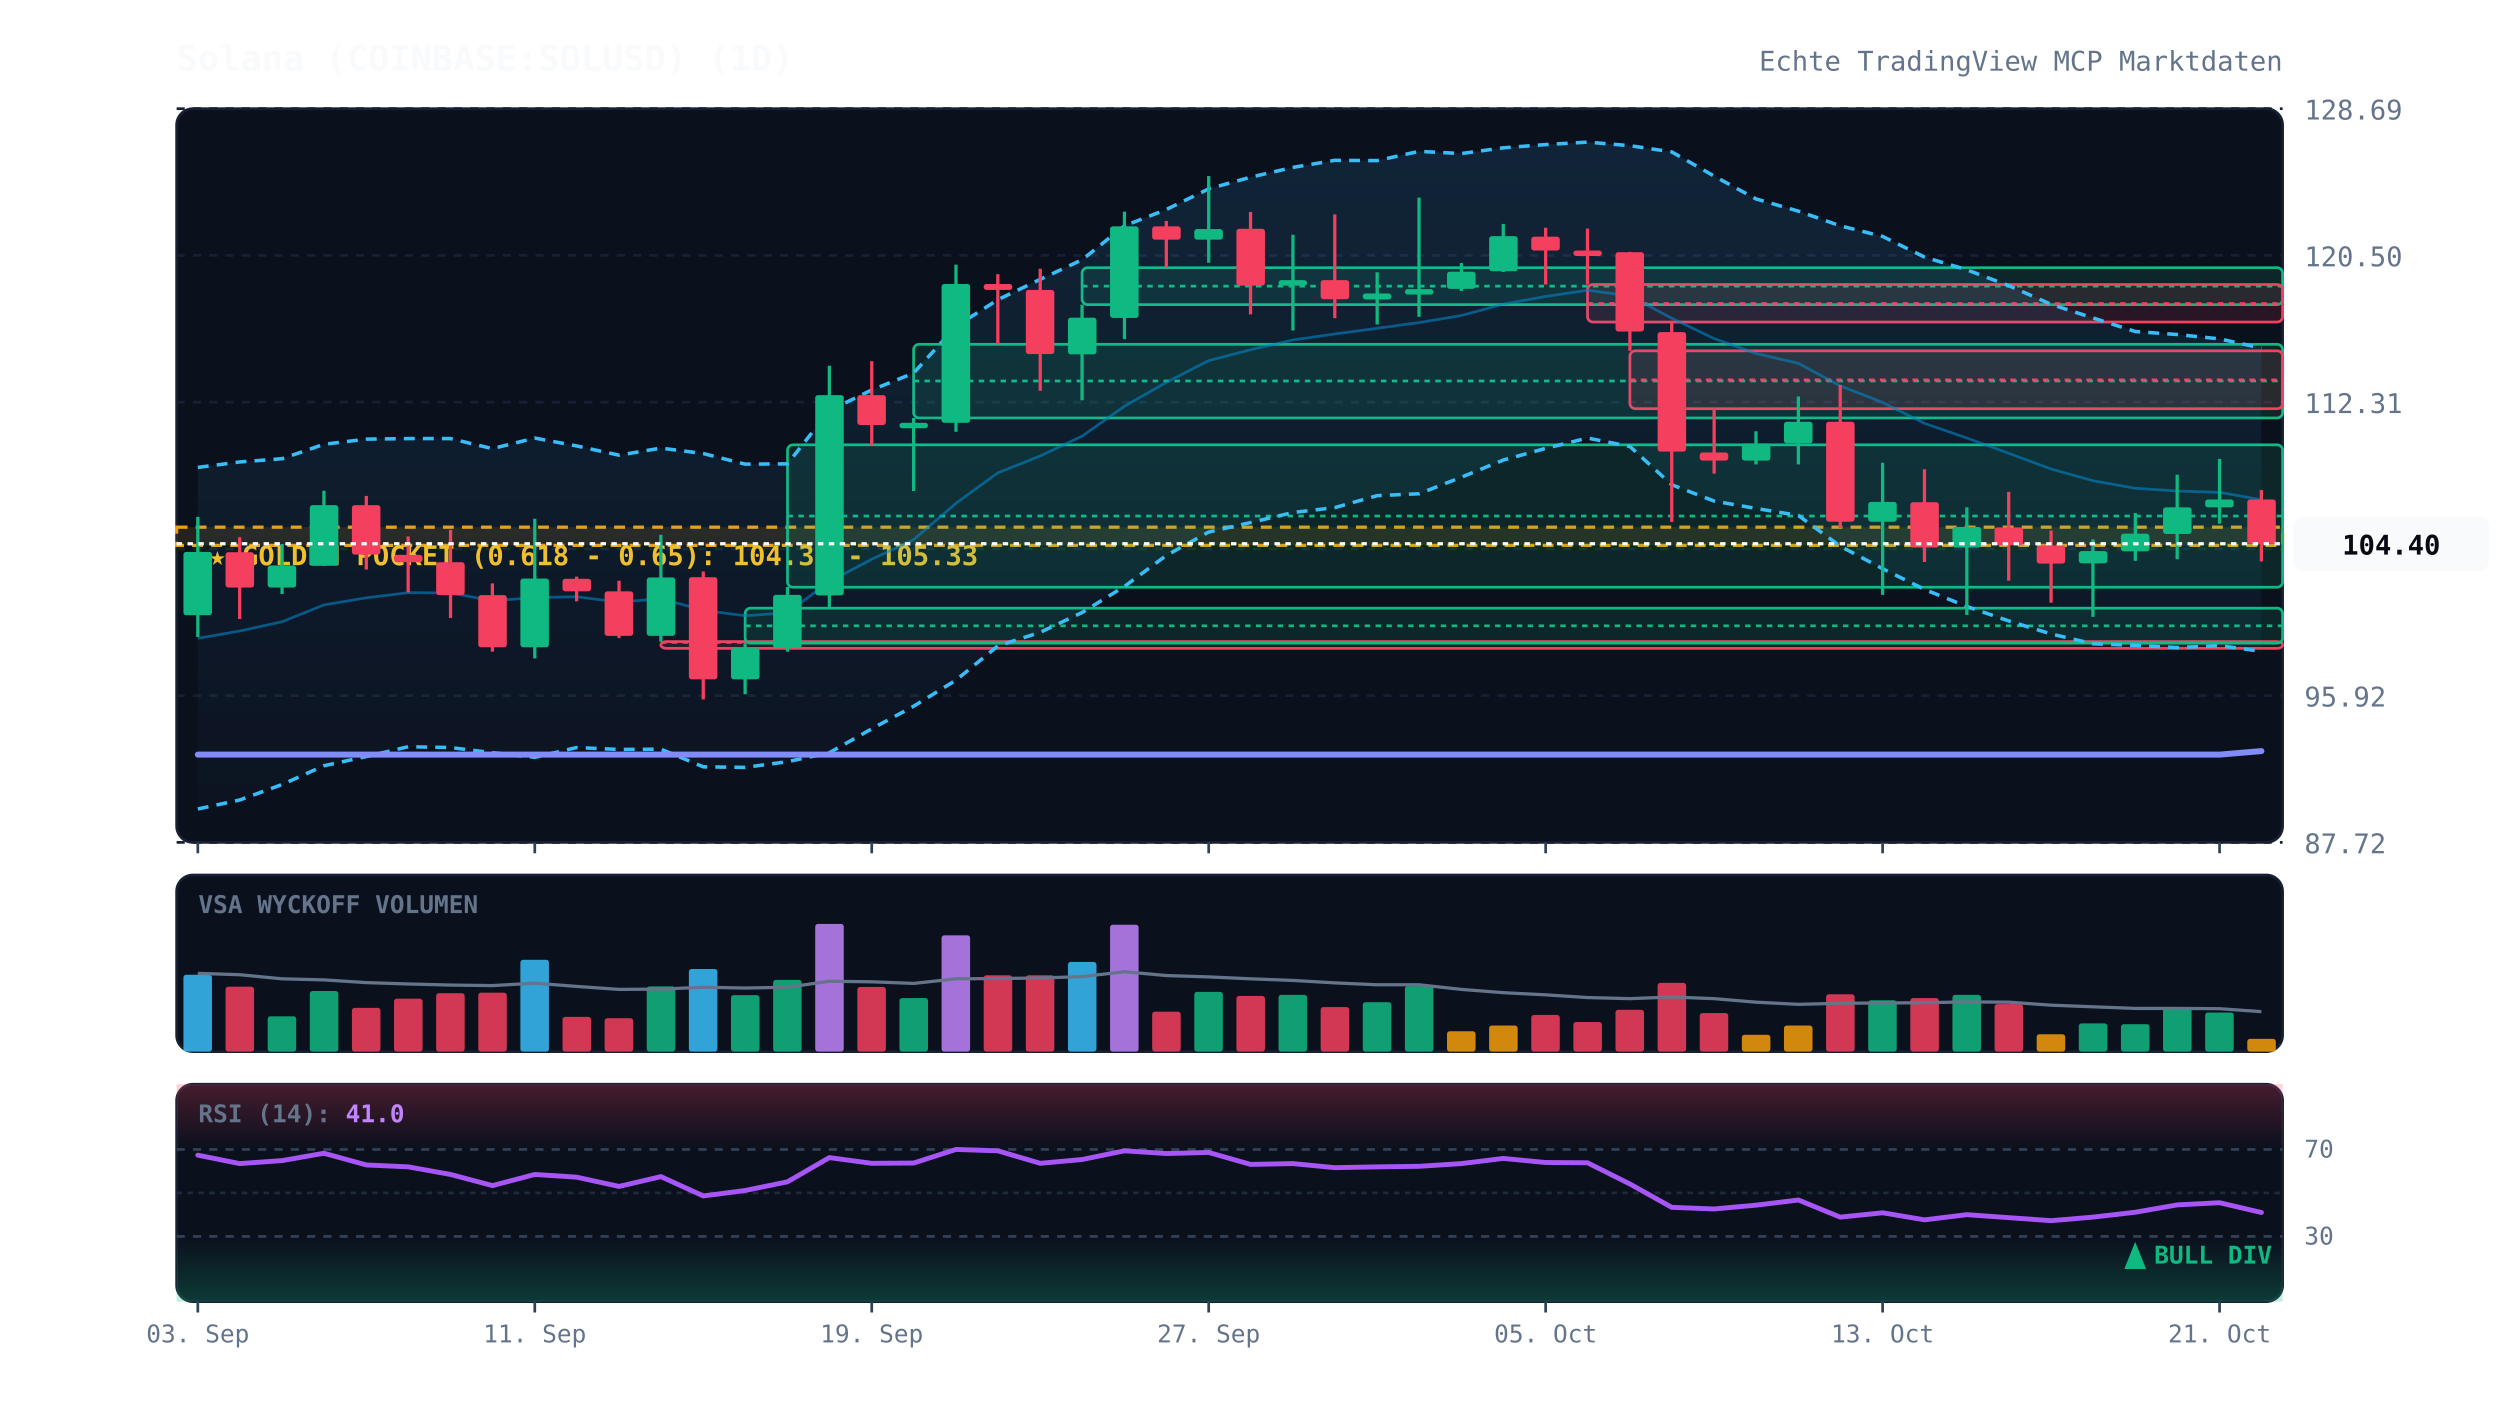
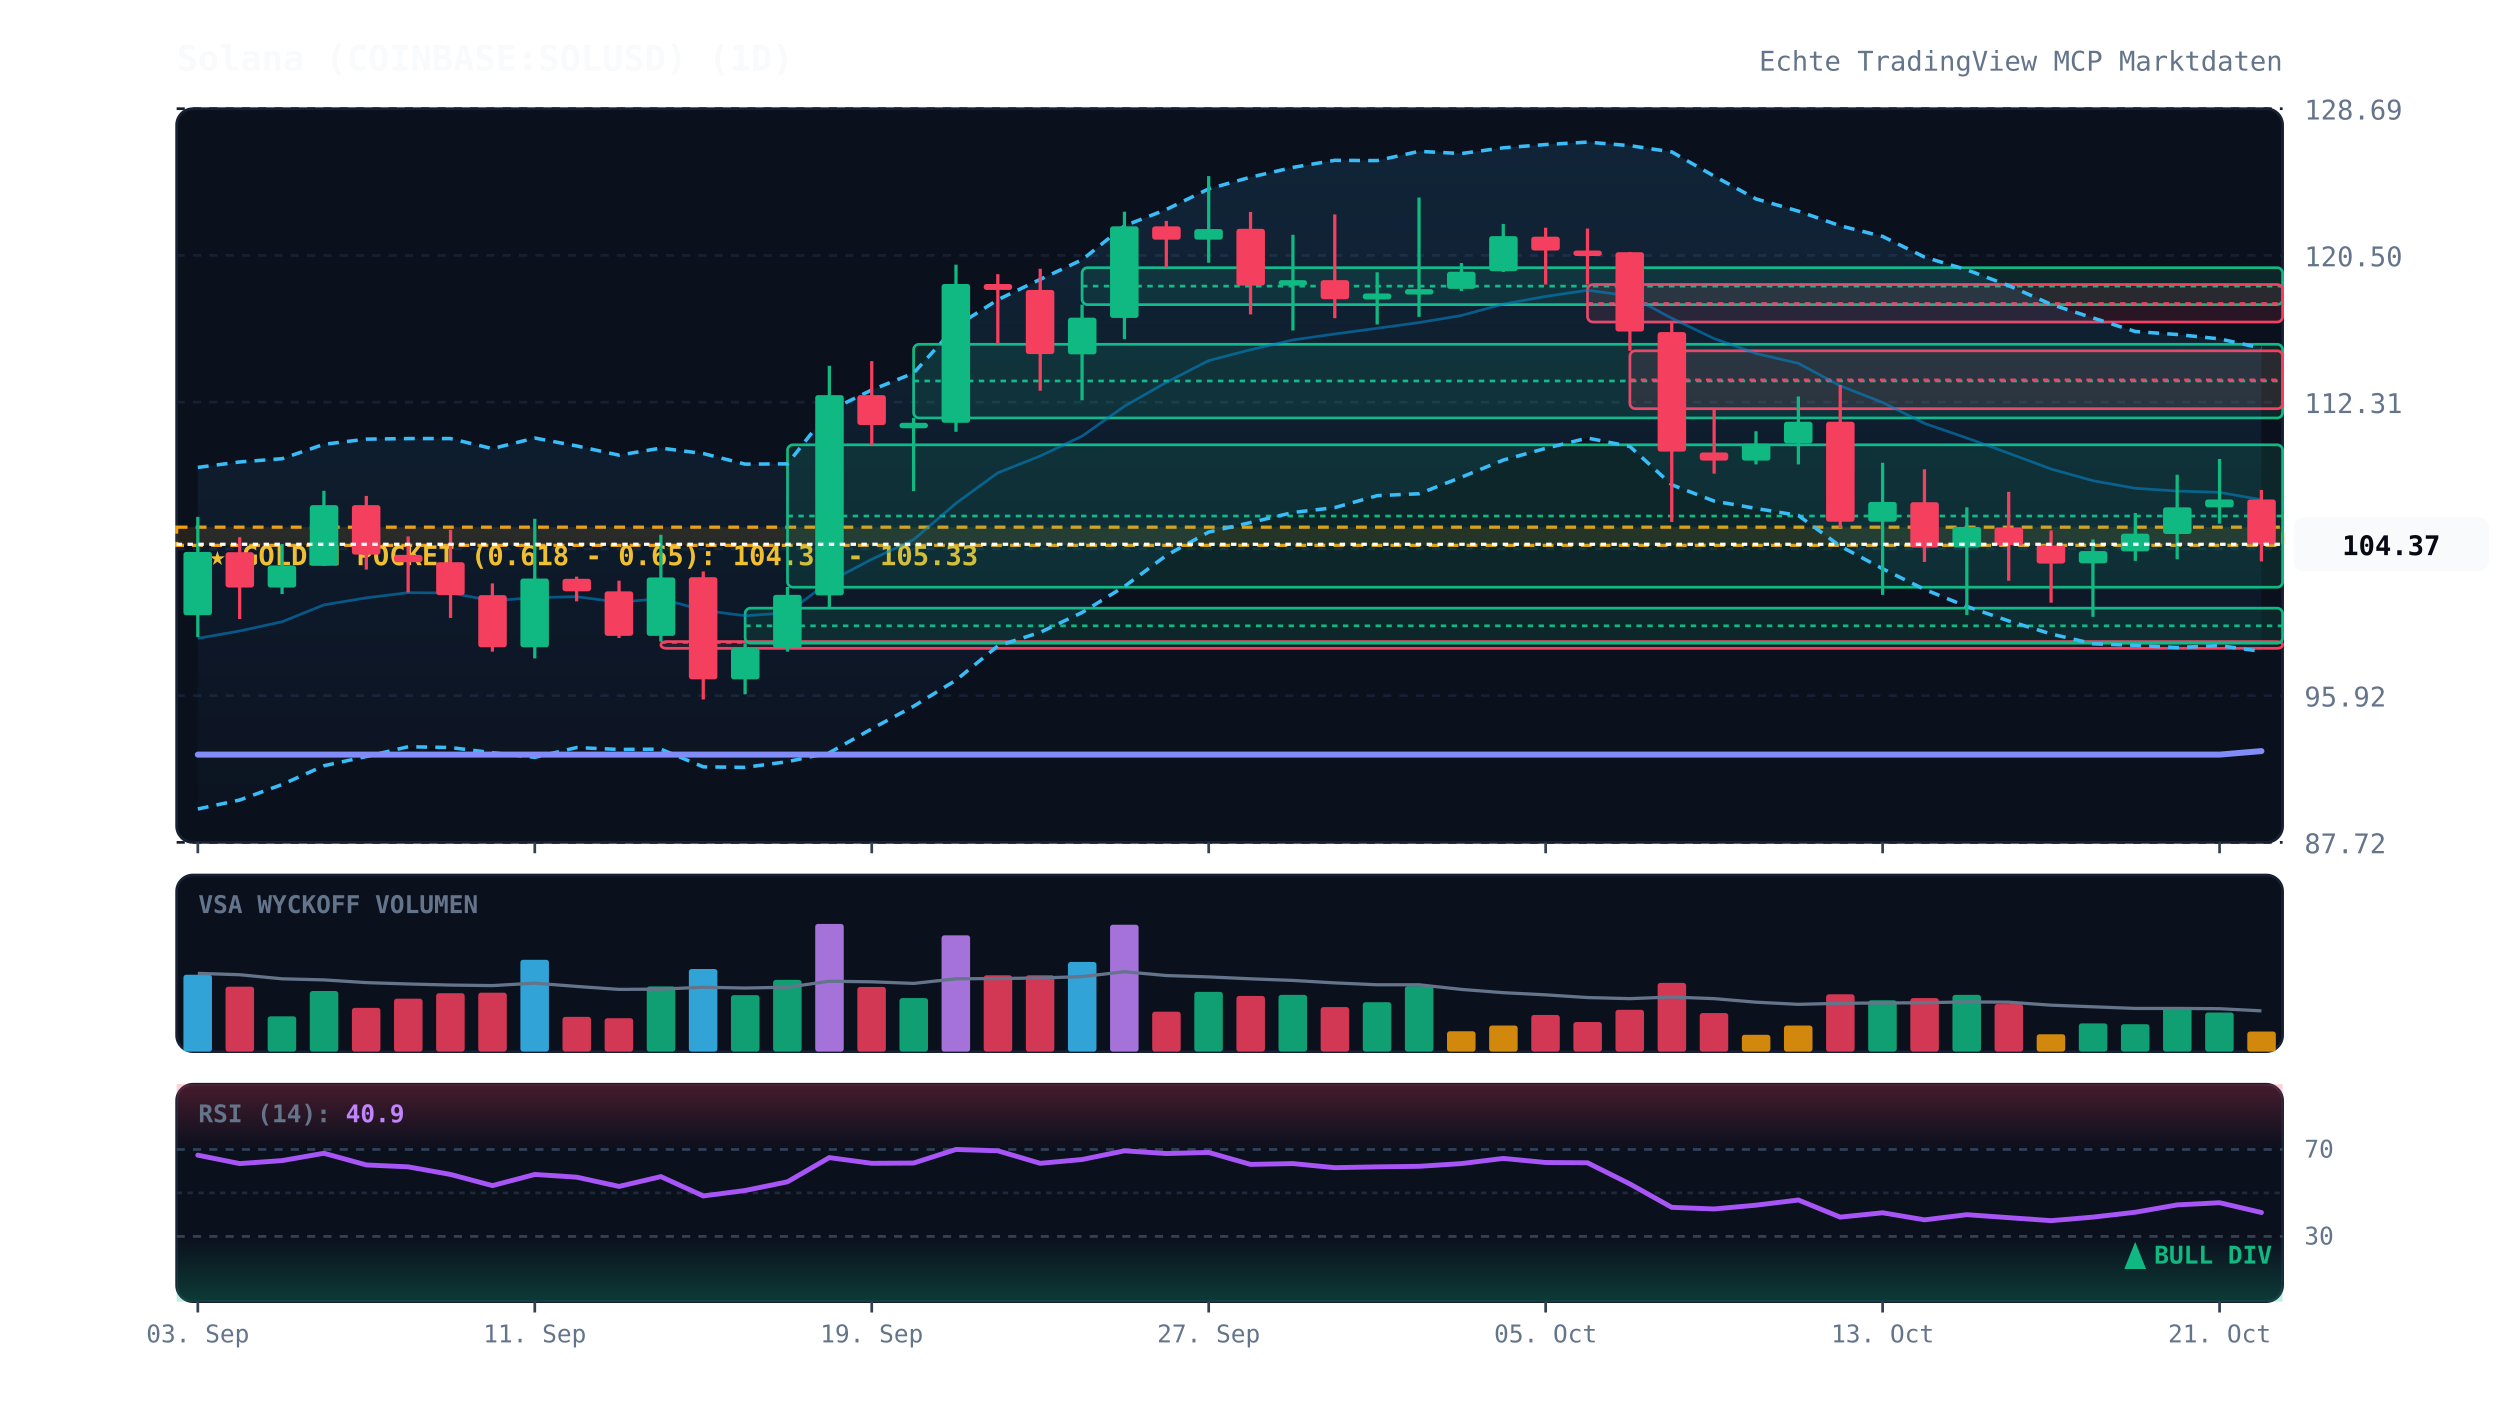
<svg xmlns="http://www.w3.org/2000/svg" viewBox="0 0 920 520" width="100%" height="100%" style="background:#070a13; font-family:'JetBrains Mono', monospace;">
  <defs>
    <linearGradient id="cloud-grad" x1="0%" y1="0%" x2="0%" y2="100%">
      <stop offset="0%" stop-color="#38bdf8" stop-opacity="0.12" />
      <stop offset="100%" stop-color="#38bdf8" stop-opacity="0.02" />
    </linearGradient>
    <linearGradient id="rsi-overbought" x1="0%" y1="0%" x2="0%" y2="100%">
      <stop offset="0%" stop-color="#f43f5e" stop-opacity="0.25" />
      <stop offset="100%" stop-color="#f43f5e" stop-opacity="0.0" />
    </linearGradient>
    <linearGradient id="rsi-oversold" x1="0%" y1="0%" x2="0%" y2="100%">
      <stop offset="0%" stop-color="#10b981" stop-opacity="0.0" />
      <stop offset="100%" stop-color="#10b981" stop-opacity="0.25" />
    </linearGradient>
  </defs>
  <rect x="65" y="40" width="775" height="270" fill="#0b101d" rx="6" stroke="#172033" stroke-width="1" />
  <rect x="65" y="322" width="775" height="65" fill="#0b101d" rx="6" stroke="#172033" stroke-width="1" />
  <rect x="65" y="399" width="775" height="80" fill="#0b101d" rx="6" stroke="#172033" stroke-width="1" />
  <line x1="65" y1="310.0" x2="840" y2="310.0" stroke="#172033" stroke-dasharray="3,3" stroke-width="1" />
  <text x="848" y="314.0" fill="#64748b" font-size="10" text-anchor="start">87.72</text>
  <line x1="65" y1="256.0" x2="840" y2="256.0" stroke="#172033" stroke-dasharray="3,3" stroke-width="1" />
  <text x="848" y="260.0" fill="#64748b" font-size="10" text-anchor="start">95.92</text>
  <line x1="65" y1="202.0" x2="840" y2="202.0" stroke="#172033" stroke-dasharray="3,3" stroke-width="1" />
  <text x="848" y="206.0" fill="#64748b" font-size="10" text-anchor="start">104.11</text>
  <line x1="65" y1="148.0" x2="840" y2="148.0" stroke="#172033" stroke-dasharray="3,3" stroke-width="1" />
  <text x="848" y="152.0" fill="#64748b" font-size="10" text-anchor="start">112.31</text>
  <line x1="65" y1="94.0" x2="840" y2="94.0" stroke="#172033" stroke-dasharray="3,3" stroke-width="1" />
  <text x="848" y="98.0" fill="#64748b" font-size="10" text-anchor="start">120.50</text>
  <line x1="65" y1="40.0" x2="840" y2="40.0" stroke="#172033" stroke-dasharray="3,3" stroke-width="1" />
  <text x="848" y="44.0" fill="#64748b" font-size="10" text-anchor="start">128.69</text>
  <rect x="65" y="194.0" width="775" height="6.7" fill="rgba(245, 158, 11, 0.12)" stroke="#f59e0b" stroke-dasharray="4,3" stroke-width="1.2" />
  <text x="77" y="208.0" fill="#fbbf24" font-size="10" font-weight="bold">★ GOLDEN POCKET (0.618 - 0.65): 104.32 - 105.33</text>
  <rect x="243.2" y="236.1" width="596.8" height="2.5" fill="rgba(244, 63, 94, 0.13)" stroke="#f43f5e" stroke-width="1" rx="2" />
  <line x1="243.2" y1="236.4" x2="840" y2="236.4" stroke="#f43f5e" stroke-dasharray="2,2" stroke-width="1" />
  <rect x="274.2" y="223.8" width="565.8" height="12.9" fill="rgba(16, 185, 129, 0.13)" stroke="#10b981" stroke-width="1" rx="2" />
  <line x1="274.2" y1="230.3" x2="840" y2="230.3" stroke="#10b981" stroke-dasharray="2,2" stroke-width="1" />
  <rect x="289.8" y="163.7" width="550.2" height="52.4" fill="rgba(16, 185, 129, 0.13)" stroke="#10b981" stroke-width="1" rx="2" />
  <line x1="289.8" y1="189.9" x2="840" y2="189.9" stroke="#10b981" stroke-dasharray="2,2" stroke-width="1" />
  <rect x="336.2" y="126.7" width="503.8" height="27.1" fill="rgba(16, 185, 129, 0.13)" stroke="#10b981" stroke-width="1" rx="2" />
  <line x1="336.2" y1="140.2" x2="840" y2="140.2" stroke="#10b981" stroke-dasharray="2,2" stroke-width="1" />
  <rect x="398.2" y="98.5" width="441.8" height="13.6" fill="rgba(16, 185, 129, 0.13)" stroke="#10b981" stroke-width="1" rx="2" />
  <line x1="398.2" y1="105.3" x2="840" y2="105.3" stroke="#10b981" stroke-dasharray="2,2" stroke-width="1" />
  <rect x="584.2" y="104.7" width="255.8" height="13.8" fill="rgba(244, 63, 94, 0.13)" stroke="#f43f5e" stroke-width="1" rx="2" />
  <line x1="584.2" y1="111.7" x2="840" y2="111.7" stroke="#f43f5e" stroke-dasharray="2,2" stroke-width="1" />
  <rect x="599.8" y="129.1" width="240.2" height="21.3" fill="rgba(244, 63, 94, 0.13)" stroke="#f43f5e" stroke-width="1" rx="2" />
  <line x1="599.8" y1="139.8" x2="840" y2="139.8" stroke="#f43f5e" stroke-dasharray="2,2" stroke-width="1" />
  <polygon points="72.8,172.0 88.2,170.0 103.8,168.8 119.2,163.5 134.8,161.6 150.2,161.4 165.8,161.4 181.2,165.1 196.8,161.2 212.2,164.1 227.8,167.5 243.2,164.9 258.8,166.9 274.2,170.8 289.8,170.7 305.2,151.1 320.8,143.5 336.2,137.3 351.8,120.1 367.2,110.3 382.8,102.8 398.2,95.6 413.8,83.1 429.2,77.1 444.8,69.5 460.2,65.2 475.8,61.6 491.2,59.0 506.8,59.1 522.2,55.7 537.8,56.5 553.2,54.4 568.8,53.2 584.2,52.3 599.8,53.6 615.2,55.9 630.8,64.8 646.2,73.2 661.8,77.7 677.2,83.1 692.8,87.0 708.2,94.6 723.8,99.3 739.2,105.1 754.8,112.0 770.2,117.0 785.8,122.0 801.2,123.1 816.8,124.7 832.2,128.1 832.2,239.7 816.8,237.6 801.2,238.3 785.8,237.5 770.2,236.9 754.8,233.3 739.2,228.5 723.8,223.2 708.2,216.9 692.8,209.3 677.2,201.0 661.8,189.7 646.2,187.1 630.8,184.4 615.2,178.4 599.8,164.3 584.2,161.2 568.8,165.0 553.2,169.3 537.8,175.6 522.2,181.7 506.8,182.4 491.2,186.8 475.8,188.6 460.2,192.3 444.8,195.8 429.2,204.4 413.8,215.8 398.2,225.4 382.8,232.7 367.2,237.7 351.8,250.3 336.2,259.9 320.8,268.2 305.2,277.0 289.8,280.3 274.2,282.4 258.8,282.2 243.2,275.7 227.8,275.8 212.2,275.1 196.8,278.7 181.2,277.0 165.8,275.1 150.2,274.8 134.8,278.4 119.2,281.8 103.8,288.7 88.2,294.4 72.8,297.7" fill="url(#cloud-grad)" />
  <polyline points="72.8,172.0 88.2,170.0 103.8,168.8 119.2,163.5 134.8,161.6 150.2,161.4 165.8,161.4 181.2,165.1 196.8,161.2 212.2,164.1 227.8,167.5 243.2,164.9 258.8,166.9 274.2,170.8 289.8,170.7 305.2,151.1 320.8,143.5 336.2,137.3 351.8,120.1 367.2,110.3 382.8,102.8 398.2,95.6 413.8,83.1 429.2,77.1 444.8,69.5 460.2,65.2 475.8,61.6 491.2,59.0 506.8,59.1 522.2,55.7 537.8,56.5 553.2,54.4 568.8,53.2 584.2,52.3 599.8,53.6 615.2,55.9 630.8,64.8 646.2,73.2 661.8,77.7 677.2,83.1 692.8,87.0 708.2,94.6 723.8,99.3 739.2,105.1 754.8,112.0 770.2,117.0 785.8,122.0 801.2,123.1 816.8,124.7 832.2,128.1" fill="none" stroke="#38bdf8" stroke-width="1.3" stroke-dasharray="4,3" />
  <polyline points="72.8,297.7 88.2,294.4 103.8,288.7 119.2,281.8 134.8,278.4 150.2,274.8 165.8,275.1 181.2,277.0 196.8,278.7 212.2,275.1 227.8,275.8 243.2,275.7 258.8,282.2 274.2,282.4 289.8,280.3 305.2,277.0 320.8,268.2 336.2,259.9 351.8,250.3 367.2,237.7 382.8,232.7 398.2,225.4 413.8,215.8 429.2,204.4 444.8,195.8 460.2,192.3 475.8,188.6 491.2,186.8 506.8,182.4 522.2,181.7 537.8,175.6 553.2,169.3 568.8,165.0 584.2,161.2 599.8,164.3 615.2,178.4 630.8,184.4 646.2,187.1 661.8,189.7 677.2,201.0 692.8,209.3 708.2,216.9 723.8,223.2 739.2,228.5 754.8,233.3 770.2,236.9 785.8,237.5 801.2,238.3 816.8,237.6 832.2,239.7" fill="none" stroke="#38bdf8" stroke-width="1.3" stroke-dasharray="4,3" />
  <polyline points="72.8,234.9 88.2,232.2 103.8,228.8 119.2,222.6 134.8,220.0 150.2,218.1 165.8,218.2 181.2,221.1 196.8,219.9 212.2,219.6 227.8,221.6 243.2,220.3 258.8,224.6 274.2,226.6 289.8,225.5 305.2,214.0 320.8,205.8 336.2,198.6 351.8,185.2 367.2,174.0 382.8,167.8 398.2,160.5 413.8,149.5 429.2,140.7 444.8,132.7 460.2,128.7 475.8,125.1 491.2,122.9 506.8,120.8 522.2,118.7 537.8,116.1 553.2,111.9 568.8,109.1 584.2,106.8 599.8,108.9 615.2,117.1 630.8,124.6 646.2,130.1 661.8,133.7 677.2,142.0 692.8,148.1 708.2,155.8 723.8,161.2 739.2,166.8 754.8,172.6 770.2,176.9 785.8,179.7 801.2,180.7 816.8,181.2 832.2,183.9" fill="none" stroke="#0284c7" stroke-width="1.0" stroke-opacity="0.6" />
  <polyline points="72.8,277.7 88.2,277.7 103.8,277.7 119.2,277.7 134.8,277.7 150.2,277.7 165.8,277.7 181.2,277.7 196.8,277.7 212.2,277.7 227.8,277.7 243.2,277.7 258.8,277.7 274.2,277.7 289.8,277.7 305.2,277.7 320.8,277.7 336.2,277.7 351.8,277.7 367.2,277.7 382.8,277.7 398.2,277.7 413.8,277.7 429.2,277.7 444.8,277.7 460.2,277.7 475.8,277.7 491.2,277.7 506.8,277.7 522.2,277.7 537.8,277.7 553.2,277.7 568.8,277.7 584.2,277.7 599.8,277.7 615.2,277.7 630.8,277.7 646.2,277.7 661.8,277.7 677.2,277.7 692.8,277.7 708.2,277.7 723.8,277.7 739.2,277.7 754.8,277.7 770.2,277.7 785.8,277.7 801.2,277.7 816.8,277.7 832.2,276.4" fill="none" stroke="#818cf8" stroke-width="2.2" stroke-linecap="round" />
  <line x1="72.8" y1="190.2" x2="72.8" y2="234.4" stroke="#10b981" stroke-width="1.2" />
  <rect x="67.5" y="203.1" width="10.5" height="23.3" fill="#10b981" rx="1" />
  <line x1="88.2" y1="197.7" x2="88.2" y2="227.8" stroke="#f43f5e" stroke-width="1.2" />
  <rect x="83.0" y="203.2" width="10.5" height="13.0" fill="#f43f5e" rx="1" />
  <line x1="103.8" y1="200.2" x2="103.8" y2="218.6" stroke="#10b981" stroke-width="1.2" />
  <rect x="98.5" y="208.1" width="10.5" height="8.1" fill="#10b981" rx="1" />
  <line x1="119.2" y1="180.6" x2="119.2" y2="208.3" stroke="#10b981" stroke-width="1.2" />
  <rect x="114.0" y="185.9" width="10.5" height="22.3" fill="#10b981" rx="1" />
  <line x1="134.8" y1="182.5" x2="134.8" y2="209.6" stroke="#f43f5e" stroke-width="1.2" />
  <rect x="129.5" y="185.9" width="10.5" height="18.2" fill="#f43f5e" rx="1" />
  <line x1="150.2" y1="197.4" x2="150.2" y2="218.0" stroke="#f43f5e" stroke-width="1.2" />
  <rect x="145.0" y="204.2" width="10.5" height="2.7" fill="#f43f5e" rx="1" />
  <line x1="165.8" y1="195.0" x2="165.8" y2="227.4" stroke="#f43f5e" stroke-width="1.2" />
  <rect x="160.5" y="206.9" width="10.5" height="12.1" fill="#f43f5e" rx="1" />
  <line x1="181.2" y1="214.7" x2="181.2" y2="239.8" stroke="#f43f5e" stroke-width="1.2" />
  <rect x="176.0" y="219.0" width="10.5" height="19.2" fill="#f43f5e" rx="1" />
  <line x1="196.8" y1="190.9" x2="196.8" y2="242.3" stroke="#10b981" stroke-width="1.2" />
  <rect x="191.5" y="212.9" width="10.5" height="25.3" fill="#10b981" rx="1" />
  <line x1="212.2" y1="212.2" x2="212.2" y2="221.3" stroke="#f43f5e" stroke-width="1.2" />
  <rect x="207.0" y="213.0" width="10.5" height="4.6" fill="#f43f5e" rx="1" />
  <line x1="227.8" y1="213.7" x2="227.8" y2="234.8" stroke="#f43f5e" stroke-width="1.2" />
  <rect x="222.5" y="217.6" width="10.5" height="16.4" fill="#f43f5e" rx="1" />
  <line x1="243.2" y1="196.8" x2="243.2" y2="236.1" stroke="#10b981" stroke-width="1.2" />
  <rect x="238.0" y="212.5" width="10.5" height="21.5" fill="#10b981" rx="1" />
  <line x1="258.8" y1="210.3" x2="258.8" y2="257.4" stroke="#f43f5e" stroke-width="1.2" />
  <rect x="253.5" y="212.4" width="10.5" height="37.6" fill="#f43f5e" rx="1" />
  <line x1="274.2" y1="236.7" x2="274.2" y2="255.5" stroke="#10b981" stroke-width="1.2" />
  <rect x="269.0" y="238.5" width="10.5" height="11.5" fill="#10b981" rx="1" />
  <line x1="289.8" y1="216.0" x2="289.8" y2="239.8" stroke="#10b981" stroke-width="1.2" />
  <rect x="284.5" y="218.9" width="10.5" height="19.6" fill="#10b981" rx="1" />
  <line x1="305.2" y1="134.6" x2="305.2" y2="223.8" stroke="#10b981" stroke-width="1.2" />
  <rect x="300.0" y="145.4" width="10.5" height="73.7" fill="#10b981" rx="1" />
  <line x1="320.8" y1="132.9" x2="320.8" y2="163.7" stroke="#f43f5e" stroke-width="1.2" />
  <rect x="315.5" y="145.4" width="10.5" height="11.0" fill="#f43f5e" rx="1" />
  <line x1="336.2" y1="153.8" x2="336.2" y2="180.7" stroke="#10b981" stroke-width="1.2" />
  <rect x="331.0" y="155.6" width="10.5" height="2.0" fill="#10b981" rx="1" />
  <line x1="351.8" y1="97.4" x2="351.8" y2="158.9" stroke="#10b981" stroke-width="1.2" />
  <rect x="346.5" y="104.5" width="10.5" height="51.1" fill="#10b981" rx="1" />
  <line x1="367.2" y1="100.9" x2="367.2" y2="126.7" stroke="#f43f5e" stroke-width="1.2" />
  <rect x="362.0" y="104.5" width="10.5" height="2.2" fill="#f43f5e" rx="1" />
  <line x1="382.8" y1="98.9" x2="382.8" y2="143.8" stroke="#f43f5e" stroke-width="1.2" />
  <rect x="377.5" y="106.7" width="10.5" height="23.6" fill="#f43f5e" rx="1" />
  <line x1="398.2" y1="112.1" x2="398.2" y2="147.3" stroke="#10b981" stroke-width="1.2" />
  <rect x="393.0" y="116.9" width="10.5" height="13.5" fill="#10b981" rx="1" />
  <line x1="413.8" y1="77.9" x2="413.8" y2="124.8" stroke="#10b981" stroke-width="1.2" />
  <rect x="408.5" y="83.3" width="10.5" height="33.7" fill="#10b981" rx="1" />
  <line x1="429.2" y1="81.3" x2="429.2" y2="98.5" stroke="#f43f5e" stroke-width="1.2" />
  <rect x="424.0" y="83.3" width="10.5" height="4.9" fill="#f43f5e" rx="1" />
  <line x1="444.8" y1="64.8" x2="444.8" y2="96.7" stroke="#10b981" stroke-width="1.2" />
  <rect x="439.5" y="84.3" width="10.5" height="3.9" fill="#10b981" rx="1" />
  <line x1="460.2" y1="78.0" x2="460.2" y2="115.7" stroke="#f43f5e" stroke-width="1.2" />
  <rect x="455.0" y="84.2" width="10.5" height="20.9" fill="#f43f5e" rx="1" />
  <line x1="475.8" y1="86.4" x2="475.8" y2="121.6" stroke="#10b981" stroke-width="1.2" />
  <rect x="470.5" y="103.1" width="10.5" height="2.0" fill="#10b981" rx="1" />
  <line x1="491.2" y1="78.9" x2="491.2" y2="117.1" stroke="#f43f5e" stroke-width="1.2" />
  <rect x="486.0" y="103.1" width="10.5" height="7.0" fill="#f43f5e" rx="1" />
  <line x1="506.8" y1="100.2" x2="506.8" y2="119.4" stroke="#10b981" stroke-width="1.2" />
  <rect x="501.5" y="108.0" width="10.5" height="2.2" fill="#10b981" rx="1" />
  <line x1="522.2" y1="72.7" x2="522.2" y2="116.6" stroke="#10b981" stroke-width="1.2" />
  <rect x="517.0" y="106.4" width="10.5" height="2.0" fill="#10b981" rx="1" />
  <line x1="537.8" y1="96.8" x2="537.8" y2="107.1" stroke="#10b981" stroke-width="1.2" />
  <rect x="532.5" y="100.0" width="10.5" height="6.3" fill="#10b981" rx="1" />
  <line x1="553.2" y1="82.4" x2="553.2" y2="100.1" stroke="#10b981" stroke-width="1.2" />
  <rect x="548.0" y="86.9" width="10.5" height="12.9" fill="#10b981" rx="1" />
  <line x1="568.8" y1="83.8" x2="568.8" y2="104.7" stroke="#f43f5e" stroke-width="1.2" />
  <rect x="563.5" y="87.1" width="10.5" height="5.1" fill="#f43f5e" rx="1" />
  <line x1="584.2" y1="84.1" x2="584.2" y2="104.7" stroke="#f43f5e" stroke-width="1.2" />
  <rect x="579.0" y="92.2" width="10.5" height="2.0" fill="#f43f5e" rx="1" />
  <line x1="599.8" y1="92.7" x2="599.8" y2="129.1" stroke="#f43f5e" stroke-width="1.2" />
  <rect x="594.5" y="92.8" width="10.5" height="29.2" fill="#f43f5e" rx="1" />
  <line x1="615.2" y1="118.6" x2="615.2" y2="192.1" stroke="#f43f5e" stroke-width="1.2" />
  <rect x="610.0" y="122.2" width="10.5" height="44.0" fill="#f43f5e" rx="1" />
  <line x1="630.8" y1="150.4" x2="630.8" y2="174.3" stroke="#f43f5e" stroke-width="1.2" />
  <rect x="625.5" y="166.5" width="10.5" height="3.0" fill="#f43f5e" rx="1" />
  <line x1="646.2" y1="158.7" x2="646.2" y2="170.9" stroke="#10b981" stroke-width="1.2" />
  <rect x="641.0" y="163.3" width="10.5" height="6.2" fill="#10b981" rx="1" />
  <line x1="661.8" y1="145.9" x2="661.8" y2="170.9" stroke="#10b981" stroke-width="1.2" />
  <rect x="656.5" y="155.2" width="10.5" height="8.0" fill="#10b981" rx="1" />
  <line x1="677.2" y1="141.7" x2="677.2" y2="194.3" stroke="#f43f5e" stroke-width="1.2" />
  <rect x="672.0" y="155.2" width="10.5" height="36.8" fill="#f43f5e" rx="1" />
  <line x1="692.8" y1="170.3" x2="692.8" y2="218.9" stroke="#10b981" stroke-width="1.2" />
  <rect x="687.5" y="184.7" width="10.5" height="7.3" fill="#10b981" rx="1" />
  <line x1="708.2" y1="172.7" x2="708.2" y2="206.8" stroke="#f43f5e" stroke-width="1.2" />
  <rect x="703.0" y="184.8" width="10.5" height="16.7" fill="#f43f5e" rx="1" />
  <line x1="723.8" y1="186.7" x2="723.8" y2="226.3" stroke="#10b981" stroke-width="1.2" />
  <rect x="718.5" y="193.9" width="10.5" height="7.6" fill="#10b981" rx="1" />
  <line x1="739.2" y1="181.0" x2="739.2" y2="213.7" stroke="#f43f5e" stroke-width="1.2" />
  <rect x="734.0" y="194.1" width="10.5" height="6.5" fill="#f43f5e" rx="1" />
  <line x1="754.8" y1="195.2" x2="754.8" y2="221.8" stroke="#f43f5e" stroke-width="1.2" />
  <rect x="749.5" y="200.7" width="10.5" height="6.7" fill="#f43f5e" rx="1" />
  <line x1="770.2" y1="198.5" x2="770.2" y2="227.0" stroke="#10b981" stroke-width="1.2" />
  <rect x="765.0" y="202.8" width="10.5" height="4.5" fill="#10b981" rx="1" />
  <line x1="785.8" y1="188.8" x2="785.8" y2="206.4" stroke="#10b981" stroke-width="1.2" />
  <rect x="780.5" y="196.4" width="10.5" height="6.5" fill="#10b981" rx="1" />
  <line x1="801.2" y1="174.7" x2="801.2" y2="205.8" stroke="#10b981" stroke-width="1.2" />
  <rect x="796.0" y="186.7" width="10.5" height="9.8" fill="#10b981" rx="1" />
  <line x1="816.8" y1="168.9" x2="816.8" y2="192.7" stroke="#10b981" stroke-width="1.2" />
  <rect x="811.5" y="183.8" width="10.5" height="2.9" fill="#10b981" rx="1" />
  <line x1="832.2" y1="180.3" x2="832.2" y2="206.6" stroke="#f43f5e" stroke-width="1.2" />
-   <rect x="827.0" y="183.8" width="10.5" height="16.3" fill="#f43f5e" rx="1" />
-   <line x1="65" y1="200.1" x2="840" y2="200.1" stroke="#f8fafc" stroke-width="1.2" stroke-dasharray="2,2" />
-   <rect x="844" y="190.1" width="72" height="20" fill="#f8fafc" rx="4" />
-   <text x="880" y="204.1" fill="#070a13" font-size="10" font-weight="bold" text-anchor="middle">104.40</text>
+   <rect x="827.0" y="183.8" width="10.5" height="16.5" fill="#f43f5e" rx="1" />
+   <line x1="65" y1="200.3" x2="840" y2="200.3" stroke="#f8fafc" stroke-width="1.2" stroke-dasharray="2,2" />
+   <rect x="844" y="190.3" width="72" height="20" fill="#f8fafc" rx="4" />
+   <text x="880" y="204.3" fill="#070a13" font-size="10" font-weight="bold" text-anchor="middle">104.37</text>
  <text x="73" y="336" fill="#64748b" font-size="9" font-weight="bold">VSA WYCKOFF VOLUMEN</text>
  <rect x="67.5" y="358.7" width="10.5" height="28.3" fill="#38bdf8" opacity="0.85" rx="1" />
  <rect x="83.0" y="363.1" width="10.5" height="23.9" fill="#f43f5e" opacity="0.85" rx="1" />
  <rect x="98.5" y="374.0" width="10.5" height="13.0" fill="#10b981" opacity="0.85" rx="1" />
  <rect x="114.0" y="364.7" width="10.5" height="22.3" fill="#10b981" opacity="0.85" rx="1" />
  <rect x="129.5" y="370.9" width="10.5" height="16.1" fill="#f43f5e" opacity="0.85" rx="1" />
  <rect x="145.0" y="367.5" width="10.5" height="19.5" fill="#f43f5e" opacity="0.85" rx="1" />
  <rect x="160.5" y="365.5" width="10.5" height="21.5" fill="#f43f5e" opacity="0.85" rx="1" />
  <rect x="176.0" y="365.3" width="10.5" height="21.7" fill="#f43f5e" opacity="0.85" rx="1" />
  <rect x="191.5" y="353.2" width="10.5" height="33.8" fill="#38bdf8" opacity="0.85" rx="1" />
  <rect x="207.0" y="374.2" width="10.5" height="12.8" fill="#f43f5e" opacity="0.85" rx="1" />
  <rect x="222.5" y="374.7" width="10.5" height="12.3" fill="#f43f5e" opacity="0.85" rx="1" />
  <rect x="238.0" y="363.0" width="10.5" height="24.0" fill="#10b981" opacity="0.85" rx="1" />
  <rect x="253.5" y="356.6" width="10.5" height="30.4" fill="#38bdf8" opacity="0.85" rx="1" />
  <rect x="269.0" y="366.2" width="10.5" height="20.8" fill="#10b981" opacity="0.85" rx="1" />
  <rect x="284.5" y="360.6" width="10.5" height="26.4" fill="#10b981" opacity="0.85" rx="1" />
  <rect x="300.0" y="340.0" width="10.5" height="47.0" fill="#c084fc" opacity="0.85" rx="1" />
  <rect x="315.5" y="363.2" width="10.5" height="23.8" fill="#f43f5e" opacity="0.85" rx="1" />
  <rect x="331.0" y="367.3" width="10.5" height="19.7" fill="#10b981" opacity="0.85" rx="1" />
  <rect x="346.5" y="344.2" width="10.5" height="42.8" fill="#c084fc" opacity="0.85" rx="1" />
  <rect x="362.0" y="358.9" width="10.5" height="28.1" fill="#f43f5e" opacity="0.85" rx="1" />
  <rect x="377.5" y="358.9" width="10.5" height="28.1" fill="#f43f5e" opacity="0.85" rx="1" />
  <rect x="393.0" y="354.0" width="10.5" height="33.0" fill="#38bdf8" opacity="0.85" rx="1" />
  <rect x="408.5" y="340.3" width="10.5" height="46.7" fill="#c084fc" opacity="0.85" rx="1" />
  <rect x="424.0" y="372.3" width="10.5" height="14.7" fill="#f43f5e" opacity="0.85" rx="1" />
  <rect x="439.5" y="365.0" width="10.5" height="22.0" fill="#10b981" opacity="0.85" rx="1" />
  <rect x="455.0" y="366.5" width="10.5" height="20.5" fill="#f43f5e" opacity="0.85" rx="1" />
  <rect x="470.5" y="366.1" width="10.5" height="20.9" fill="#10b981" opacity="0.85" rx="1" />
  <rect x="486.0" y="370.6" width="10.5" height="16.4" fill="#f43f5e" opacity="0.85" rx="1" />
  <rect x="501.5" y="368.8" width="10.5" height="18.2" fill="#10b981" opacity="0.85" rx="1" />
  <rect x="517.0" y="362.9" width="10.5" height="24.1" fill="#10b981" opacity="0.85" rx="1" />
  <rect x="532.5" y="379.5" width="10.5" height="7.5" fill="#f59e0b" opacity="0.85" rx="1" />
  <rect x="548.0" y="377.4" width="10.5" height="9.6" fill="#f59e0b" opacity="0.85" rx="1" />
  <rect x="563.5" y="373.5" width="10.5" height="13.5" fill="#f43f5e" opacity="0.85" rx="1" />
  <rect x="579.0" y="376.1" width="10.5" height="10.9" fill="#f43f5e" opacity="0.85" rx="1" />
  <rect x="594.5" y="371.6" width="10.5" height="15.4" fill="#f43f5e" opacity="0.85" rx="1" />
  <rect x="610.0" y="361.7" width="10.5" height="25.3" fill="#f43f5e" opacity="0.85" rx="1" />
  <rect x="625.5" y="372.8" width="10.5" height="14.2" fill="#f43f5e" opacity="0.85" rx="1" />
  <rect x="641.0" y="380.8" width="10.5" height="6.2" fill="#f59e0b" opacity="0.85" rx="1" />
  <rect x="656.5" y="377.4" width="10.5" height="9.6" fill="#f59e0b" opacity="0.85" rx="1" />
  <rect x="672.0" y="365.9" width="10.5" height="21.1" fill="#f43f5e" opacity="0.85" rx="1" />
  <rect x="687.5" y="368.1" width="10.5" height="18.9" fill="#10b981" opacity="0.85" rx="1" />
  <rect x="703.0" y="367.3" width="10.5" height="19.7" fill="#f43f5e" opacity="0.85" rx="1" />
  <rect x="718.5" y="366.1" width="10.5" height="20.9" fill="#10b981" opacity="0.85" rx="1" />
  <rect x="734.0" y="369.5" width="10.5" height="17.5" fill="#f43f5e" opacity="0.85" rx="1" />
  <rect x="749.5" y="380.6" width="10.5" height="6.4" fill="#f59e0b" opacity="0.85" rx="1" />
  <rect x="765.0" y="376.6" width="10.5" height="10.4" fill="#10b981" opacity="0.85" rx="1" />
  <rect x="780.5" y="376.9" width="10.5" height="10.1" fill="#10b981" opacity="0.85" rx="1" />
  <rect x="796.0" y="370.6" width="10.5" height="16.4" fill="#10b981" opacity="0.85" rx="1" />
  <rect x="811.5" y="372.6" width="10.5" height="14.4" fill="#10b981" opacity="0.85" rx="1" />
-   <rect x="827.0" y="382.3" width="10.5" height="4.7" fill="#f59e0b" opacity="0.85" rx="1" />
-   <polyline points="72.8,358.2 88.2,358.7 103.8,360.2 119.2,360.6 134.8,361.6 150.2,362.1 165.8,362.5 181.2,362.7 196.8,361.8 212.2,363.0 227.8,364.1 243.2,364.0 258.8,363.3 274.2,363.6 289.8,363.3 305.2,361.1 320.8,361.3 336.2,361.9 351.8,360.2 367.2,360.1 382.8,359.9 398.2,359.4 413.8,357.6 429.2,359.0 444.8,359.5 460.2,360.2 475.8,360.8 491.2,361.7 506.8,362.4 522.2,362.4 537.8,364.1 553.2,365.3 568.8,366.1 584.2,367.1 599.8,367.5 615.2,366.9 630.8,367.5 646.2,368.8 661.8,369.6 677.2,369.2 692.8,369.1 708.2,369.0 723.8,368.7 739.2,368.8 754.8,369.9 770.2,370.5 785.8,371.1 801.2,371.1 816.8,371.2 832.2,372.3" fill="none" stroke="#64748b" stroke-width="1.2" />
+   <rect x="827.0" y="379.6" width="10.5" height="7.4" fill="#f59e0b" opacity="0.85" rx="1" />
+   <polyline points="72.8,358.2 88.2,358.7 103.8,360.2 119.2,360.6 134.8,361.6 150.2,362.1 165.8,362.5 181.2,362.7 196.8,361.8 212.2,363.0 227.8,364.1 243.2,364.0 258.8,363.3 274.2,363.6 289.8,363.3 305.2,361.1 320.8,361.3 336.2,361.9 351.8,360.2 367.2,360.1 382.8,359.9 398.2,359.4 413.8,357.6 429.2,359.0 444.8,359.5 460.2,360.2 475.8,360.8 491.2,361.7 506.8,362.4 522.2,362.4 537.8,364.1 553.2,365.3 568.8,366.1 584.2,367.1 599.8,367.5 615.2,366.9 630.8,367.5 646.2,368.8 661.8,369.6 677.2,369.2 692.8,369.1 708.2,369.0 723.8,368.7 739.2,368.8 754.8,369.9 770.2,370.5 785.8,371.1 801.2,371.1 816.8,371.2 832.2,372.0" fill="none" stroke="#64748b" stroke-width="1.2" />
  <rect x="65" y="399" width="775" height="24.0" fill="url(#rsi-overbought)" />
  <rect x="65" y="455.0" width="775" height="24.0" fill="url(#rsi-oversold)" />
  <line x1="65" y1="423.0" x2="840" y2="423.0" stroke="#334155" stroke-dasharray="3,3" stroke-width="1" />
  <text x="848" y="426.0" fill="#64748b" font-size="9">70</text>
  <line x1="65" y1="439.0" x2="840" y2="439.0" stroke="#1e293b" stroke-dasharray="2,2" stroke-width="1" />
  <line x1="65" y1="455.0" x2="840" y2="455.0" stroke="#334155" stroke-dasharray="3,3" stroke-width="1" />
  <text x="848" y="458.0" fill="#64748b" font-size="9">30</text>
  <polyline points="72.8,425.1 88.2,428.2 103.8,427.1 119.2,424.4 134.8,428.7 150.2,429.4 165.8,432.2 181.2,436.3 196.8,432.2 212.2,433.2 227.8,436.6 243.2,433.0 258.8,440.1 274.2,438.1 289.8,434.9 305.2,426.0 320.8,428.1 336.2,428.0 351.8,423.0 367.2,423.5 382.8,428.1 398.2,426.7 413.8,423.5 429.2,424.5 444.8,424.1 460.2,428.5 475.8,428.2 491.2,429.7 506.8,429.4 522.2,429.2 537.8,428.2 553.2,426.3 568.8,427.8 584.2,427.9 599.8,435.7 615.2,444.3 630.8,444.9 646.2,443.5 661.8,441.6 677.2,447.9 692.8,446.3 708.2,448.9 723.8,447.0 739.2,448.1 754.8,449.2 770.2,447.9 785.8,446.1 801.2,443.4 816.8,442.6 832.2,446.2" fill="none" stroke="#a855f7" stroke-width="1.8" stroke-linecap="round" />
  <g transform="translate(785.75, 467)">
    <path d="M 0 -10 L 4 0 L -4 0 Z" fill="#10b981" />
    <text x="7" y="-2" fill="#10b981" font-size="9" font-weight="bold">BULL DIV</text>
  </g>
-   <text x="73" y="413" fill="#64748b" font-size="9" font-weight="bold">RSI (14): <tspan fill="#c084fc">41.0</tspan>
+   <text x="73" y="413" fill="#64748b" font-size="9" font-weight="bold">RSI (14): <tspan fill="#c084fc">40.9</tspan>
  </text>
  <line x1="72.8" y1="310" x2="72.8" y2="314" stroke="#334155" stroke-width="1" />
  <line x1="72.8" y1="479" x2="72.8" y2="483" stroke="#334155" stroke-width="1" />
  <text x="72.8" y="494" fill="#64748b" font-size="9" text-anchor="middle">03. Sep</text>
  <line x1="196.8" y1="310" x2="196.8" y2="314" stroke="#334155" stroke-width="1" />
  <line x1="196.8" y1="479" x2="196.8" y2="483" stroke="#334155" stroke-width="1" />
  <text x="196.8" y="494" fill="#64748b" font-size="9" text-anchor="middle">11. Sep</text>
  <line x1="320.8" y1="310" x2="320.8" y2="314" stroke="#334155" stroke-width="1" />
  <line x1="320.8" y1="479" x2="320.8" y2="483" stroke="#334155" stroke-width="1" />
  <text x="320.8" y="494" fill="#64748b" font-size="9" text-anchor="middle">19. Sep</text>
  <line x1="444.8" y1="310" x2="444.8" y2="314" stroke="#334155" stroke-width="1" />
  <line x1="444.8" y1="479" x2="444.8" y2="483" stroke="#334155" stroke-width="1" />
  <text x="444.8" y="494" fill="#64748b" font-size="9" text-anchor="middle">27. Sep</text>
  <line x1="568.8" y1="310" x2="568.8" y2="314" stroke="#334155" stroke-width="1" />
  <line x1="568.8" y1="479" x2="568.8" y2="483" stroke="#334155" stroke-width="1" />
  <text x="568.8" y="494" fill="#64748b" font-size="9" text-anchor="middle">05. Oct</text>
  <line x1="692.8" y1="310" x2="692.8" y2="314" stroke="#334155" stroke-width="1" />
  <line x1="692.8" y1="479" x2="692.8" y2="483" stroke="#334155" stroke-width="1" />
  <text x="692.8" y="494" fill="#64748b" font-size="9" text-anchor="middle">13. Oct</text>
  <line x1="816.8" y1="310" x2="816.8" y2="314" stroke="#334155" stroke-width="1" />
  <line x1="816.8" y1="479" x2="816.8" y2="483" stroke="#334155" stroke-width="1" />
  <text x="816.8" y="494" fill="#64748b" font-size="9" text-anchor="middle">21. Oct</text>
  <text x="65" y="26" fill="#f8fafc" font-size="13" font-weight="bold">Solana (COINBASE:SOLUSD) (1D)</text>
  <text x="840" y="26" fill="#64748b" font-size="10" text-anchor="end">Echte TradingView MCP Marktdaten</text>
</svg>
